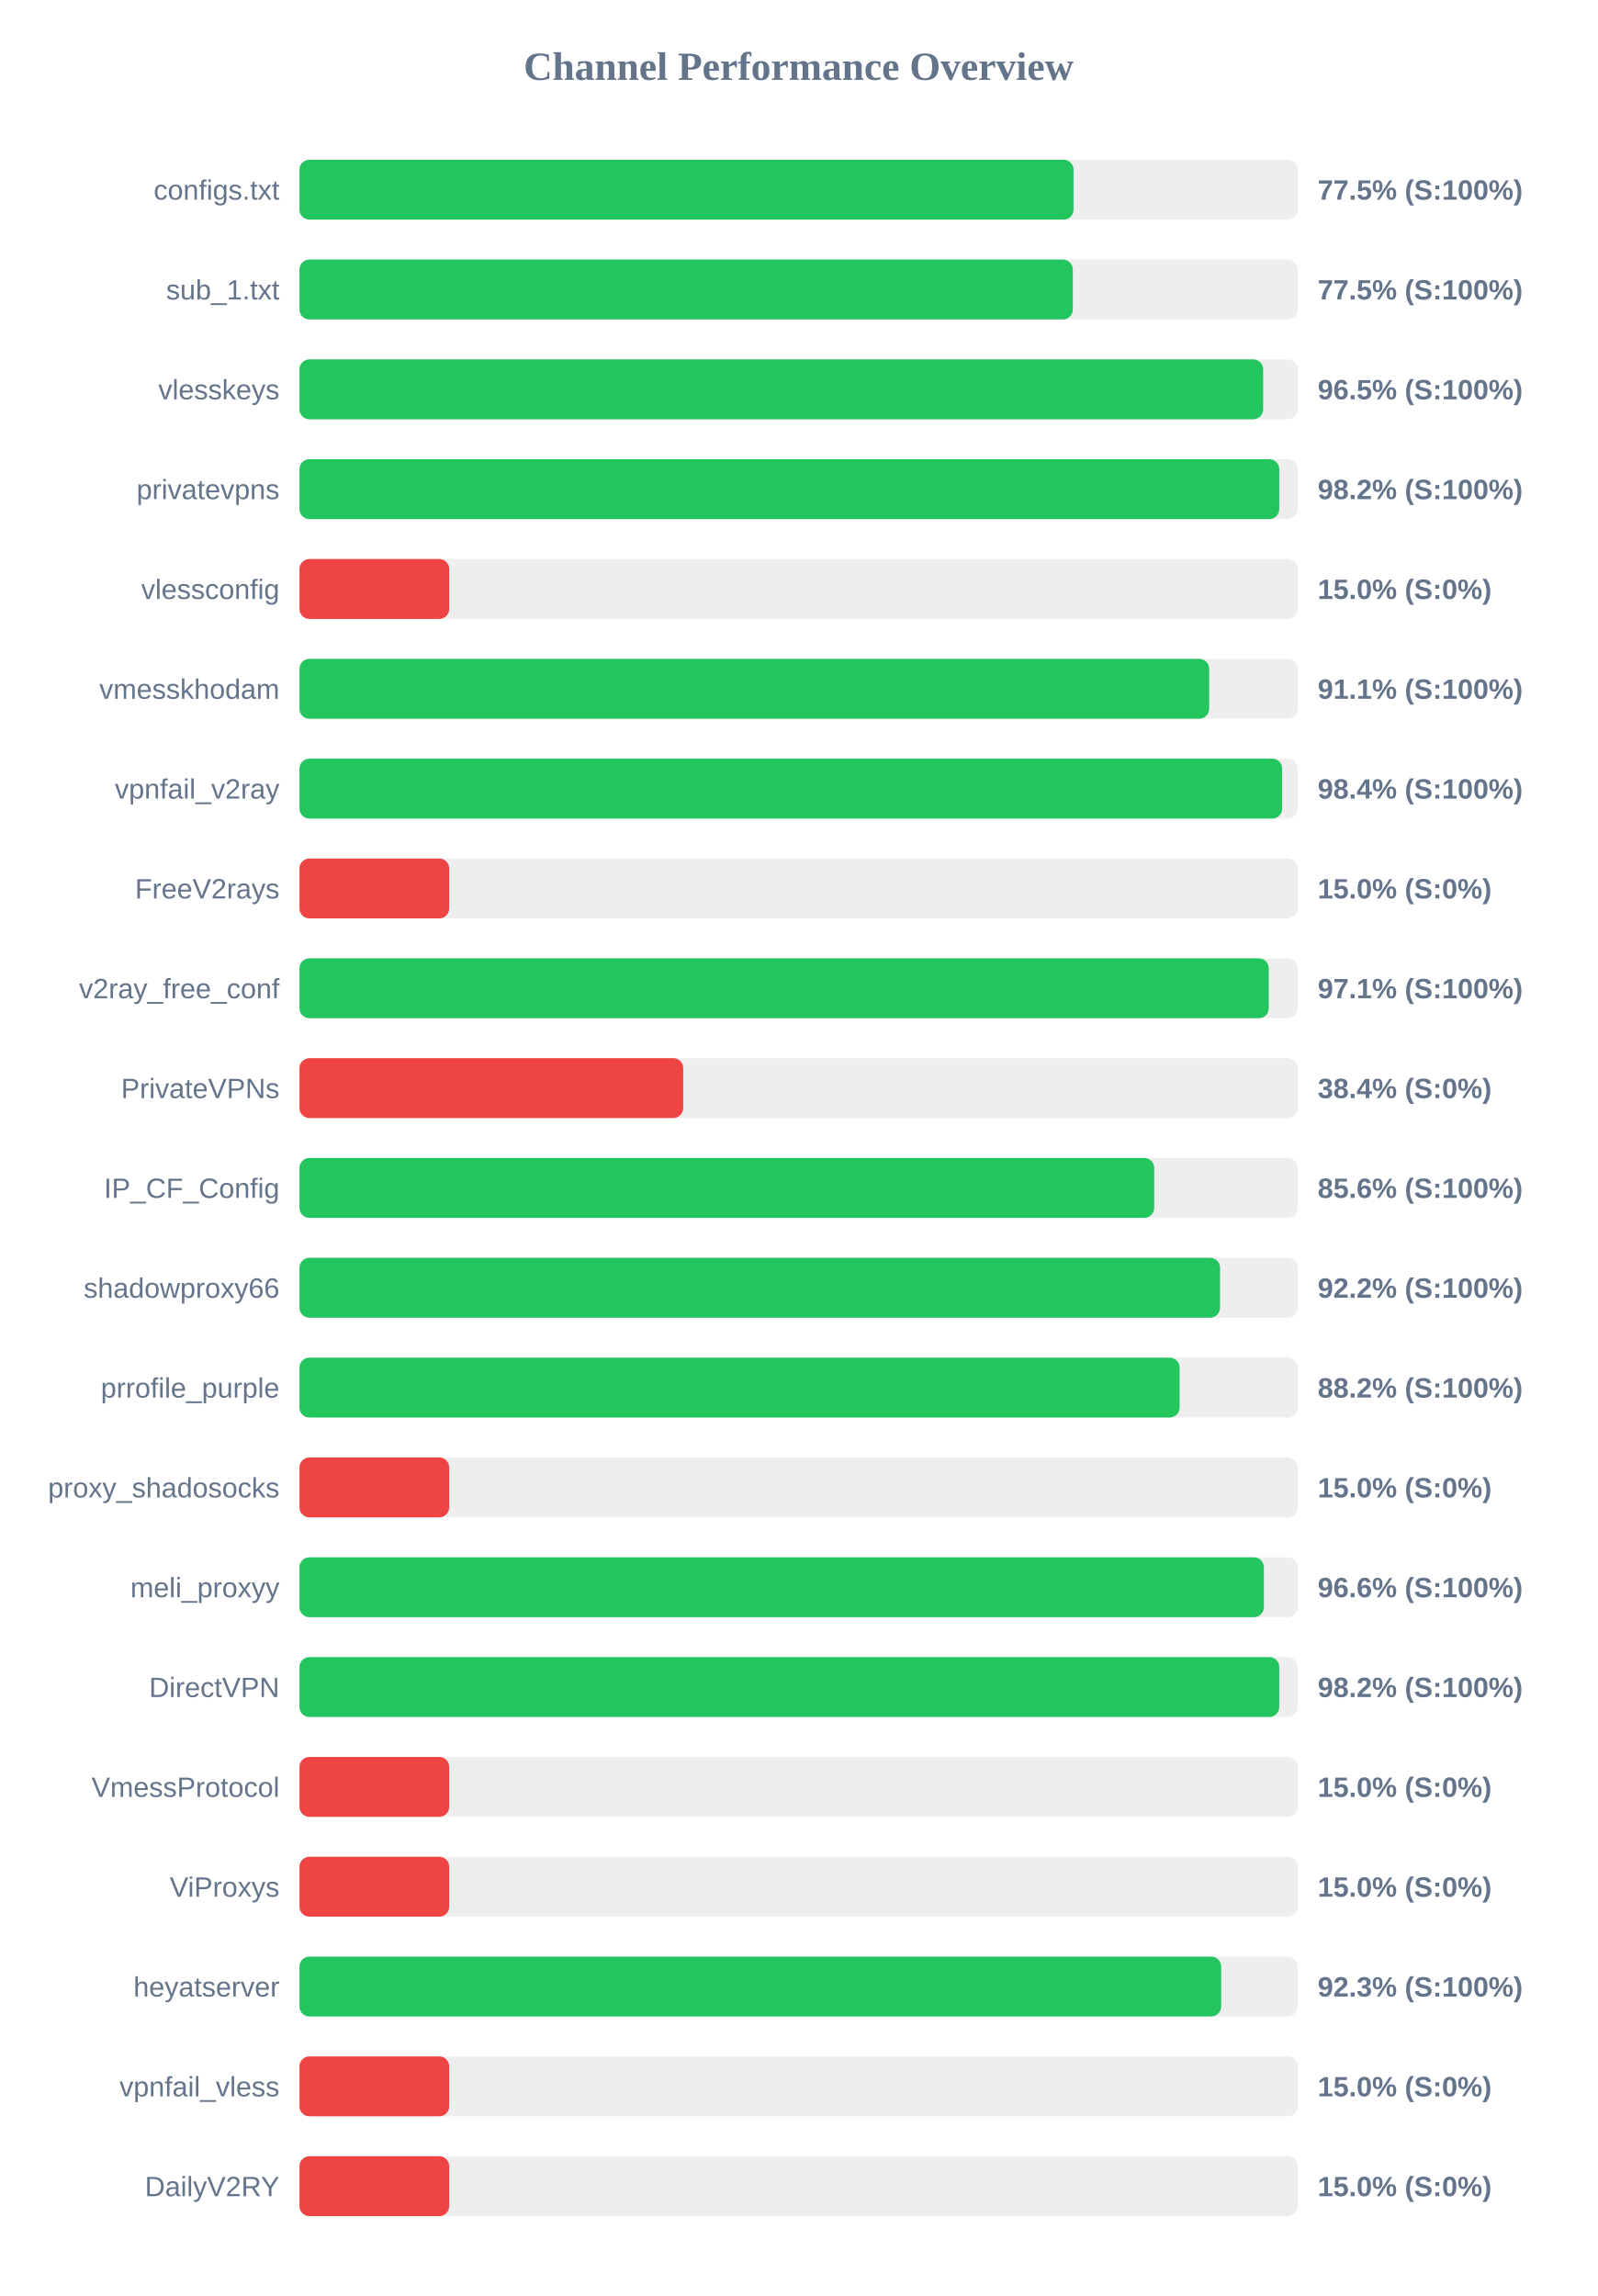
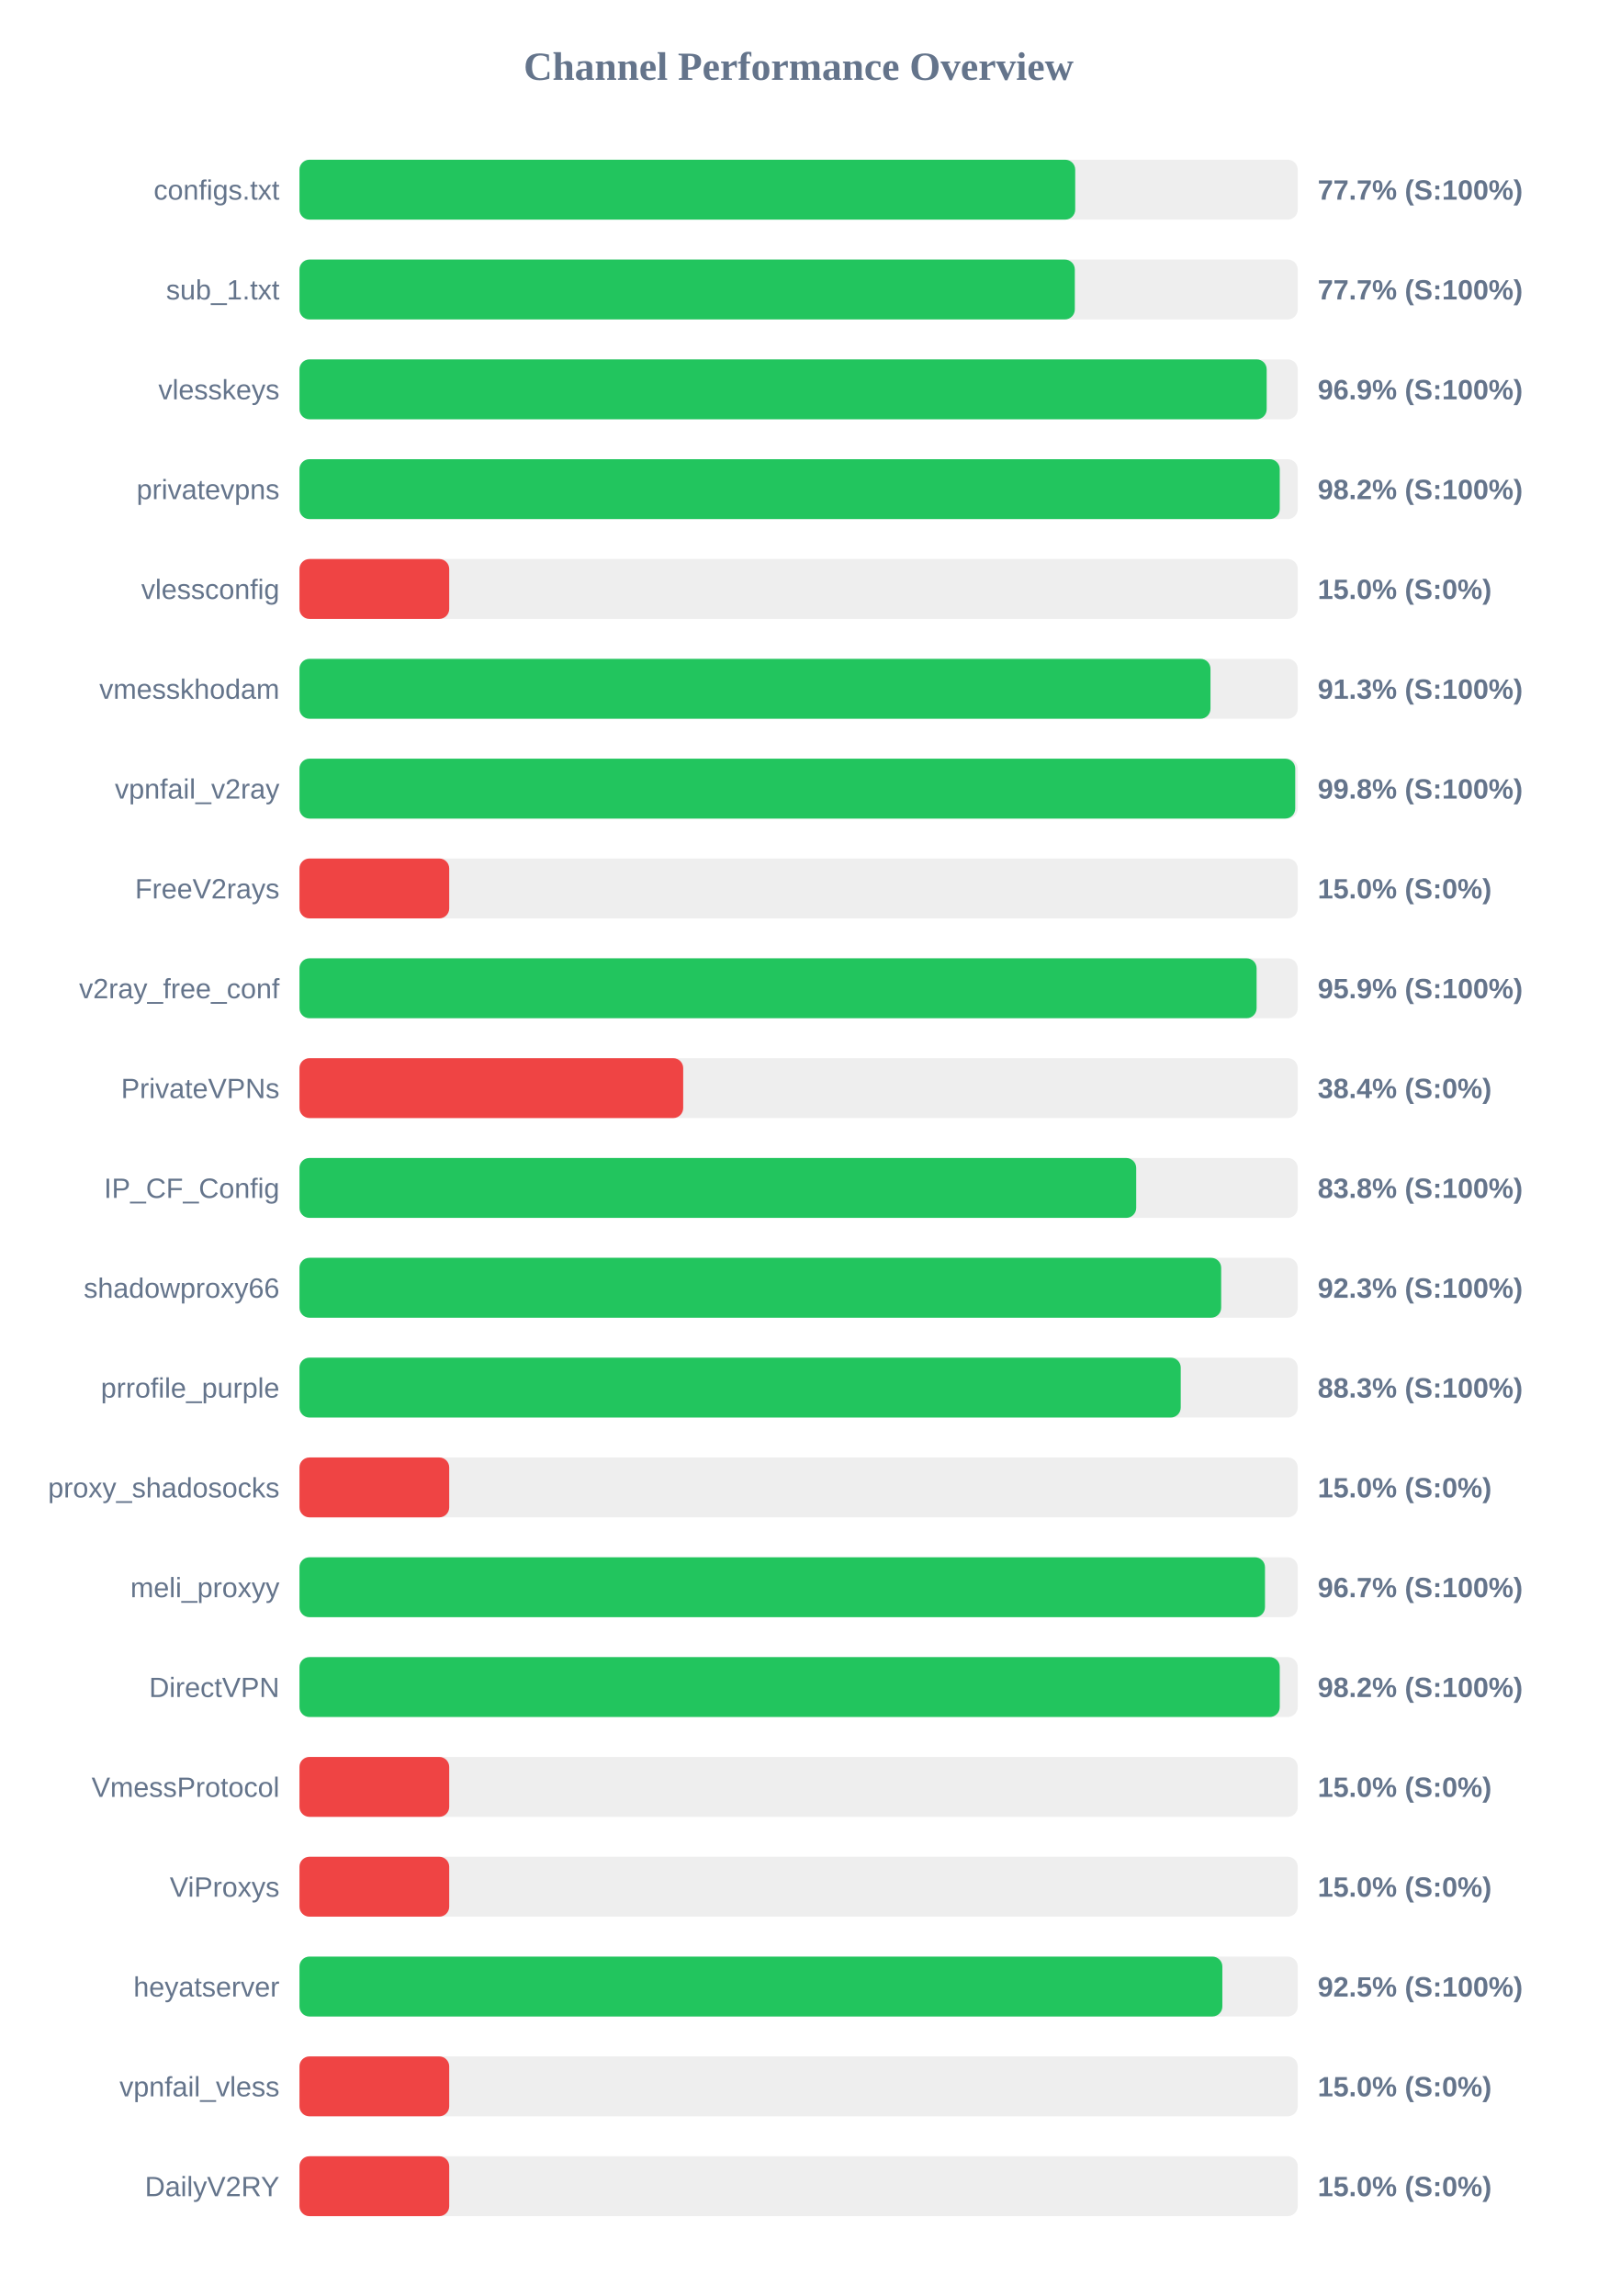
<svg xmlns="http://www.w3.org/2000/svg" width="800" height="1150" version="1.1">
  <style>
        .row { font: 14px Arial; fill: #64748b; }
        .score { font: bold 14px Arial; fill: #64748b; }
    </style>
  <text x="400" y="40" text-anchor="middle" font-size="20px" font-weight="bold" fill="#64748b">Channel Performance Overview</text>
  <rect x="150" y="80" width="500" height="30" fill="#eee" rx="5" />
-   <rect x="150" y="80" width="387.7" height="30" fill="#22c55e" rx="5" />
+   <rect x="150" y="80" width="388.55" height="30" fill="#22c55e" rx="5" />
  <text x="140" y="100" text-anchor="end" class="row">configs.txt</text>
-   <text x="660" y="100" text-anchor="start" class="score">77.5% (S:100%)</text>
+   <text x="660" y="100" text-anchor="start" class="score">77.7% (S:100%)</text>
  <rect x="150" y="130" width="500" height="30" fill="#eee" rx="5" />
-   <rect x="150" y="130" width="387.35" height="30" fill="#22c55e" rx="5" />
+   <rect x="150" y="130" width="388.35" height="30" fill="#22c55e" rx="5" />
  <text x="140" y="150" text-anchor="end" class="row">sub_1.txt</text>
-   <text x="660" y="150" text-anchor="start" class="score">77.5% (S:100%)</text>
+   <text x="660" y="150" text-anchor="start" class="score">77.7% (S:100%)</text>
  <rect x="150" y="180" width="500" height="30" fill="#eee" rx="5" />
-   <rect x="150" y="180" width="482.7" height="30" fill="#22c55e" rx="5" />
+   <rect x="150" y="180" width="484.45" height="30" fill="#22c55e" rx="5" />
  <text x="140" y="200" text-anchor="end" class="row">vlesskeys</text>
-   <text x="660" y="200" text-anchor="start" class="score">96.5% (S:100%)</text>
+   <text x="660" y="200" text-anchor="start" class="score">96.9% (S:100%)</text>
  <rect x="150" y="230" width="500" height="30" fill="#eee" rx="5" />
-   <rect x="150" y="230" width="490.75" height="30" fill="#22c55e" rx="5" />
+   <rect x="150" y="230" width="491.0" height="30" fill="#22c55e" rx="5" />
  <text x="140" y="250" text-anchor="end" class="row">privatevpns</text>
  <text x="660" y="250" text-anchor="start" class="score">98.2% (S:100%)</text>
  <rect x="150" y="280" width="500" height="30" fill="#eee" rx="5" />
  <rect x="150" y="280" width="75.0" height="30" fill="#ef4444" rx="5" />
  <text x="140" y="300" text-anchor="end" class="row">vlessconfig</text>
  <text x="660" y="300" text-anchor="start" class="score">15.0% (S:0%)</text>
  <rect x="150" y="330" width="500" height="30" fill="#eee" rx="5" />
-   <rect x="150" y="330" width="455.65" height="30" fill="#22c55e" rx="5" />
+   <rect x="150" y="330" width="456.3" height="30" fill="#22c55e" rx="5" />
  <text x="140" y="350" text-anchor="end" class="row">vmesskhodam</text>
-   <text x="660" y="350" text-anchor="start" class="score">91.1% (S:100%)</text>
+   <text x="660" y="350" text-anchor="start" class="score">91.3% (S:100%)</text>
  <rect x="150" y="380" width="500" height="30" fill="#eee" rx="5" />
-   <rect x="150" y="380" width="492.2" height="30" fill="#22c55e" rx="5" />
+   <rect x="150" y="380" width="498.75" height="30" fill="#22c55e" rx="5" />
  <text x="140" y="400" text-anchor="end" class="row">vpnfail_v2ray</text>
-   <text x="660" y="400" text-anchor="start" class="score">98.4% (S:100%)</text>
+   <text x="660" y="400" text-anchor="start" class="score">99.8% (S:100%)</text>
  <rect x="150" y="430" width="500" height="30" fill="#eee" rx="5" />
  <rect x="150" y="430" width="75.0" height="30" fill="#ef4444" rx="5" />
  <text x="140" y="450" text-anchor="end" class="row">FreeV2rays</text>
  <text x="660" y="450" text-anchor="start" class="score">15.0% (S:0%)</text>
  <rect x="150" y="480" width="500" height="30" fill="#eee" rx="5" />
-   <rect x="150" y="480" width="485.5" height="30" fill="#22c55e" rx="5" />
+   <rect x="150" y="480" width="479.4" height="30" fill="#22c55e" rx="5" />
  <text x="140" y="500" text-anchor="end" class="row">v2ray_free_conf</text>
-   <text x="660" y="500" text-anchor="start" class="score">97.1% (S:100%)</text>
+   <text x="660" y="500" text-anchor="start" class="score">95.9% (S:100%)</text>
  <rect x="150" y="530" width="500" height="30" fill="#eee" rx="5" />
  <rect x="150" y="530" width="192.2" height="30" fill="#ef4444" rx="5" />
  <text x="140" y="550" text-anchor="end" class="row">PrivateVPNs</text>
  <text x="660" y="550" text-anchor="start" class="score">38.4% (S:0%)</text>
  <rect x="150" y="580" width="500" height="30" fill="#eee" rx="5" />
-   <rect x="150" y="580" width="428.1" height="30" fill="#22c55e" rx="5" />
+   <rect x="150" y="580" width="419.1" height="30" fill="#22c55e" rx="5" />
  <text x="140" y="600" text-anchor="end" class="row">IP_CF_Config</text>
-   <text x="660" y="600" text-anchor="start" class="score">85.6% (S:100%)</text>
+   <text x="660" y="600" text-anchor="start" class="score">83.8% (S:100%)</text>
  <rect x="150" y="630" width="500" height="30" fill="#eee" rx="5" />
-   <rect x="150" y="630" width="461.1" height="30" fill="#22c55e" rx="5" />
+   <rect x="150" y="630" width="461.65" height="30" fill="#22c55e" rx="5" />
  <text x="140" y="650" text-anchor="end" class="row">shadowproxy66</text>
-   <text x="660" y="650" text-anchor="start" class="score">92.2% (S:100%)</text>
+   <text x="660" y="650" text-anchor="start" class="score">92.3% (S:100%)</text>
  <rect x="150" y="680" width="500" height="30" fill="#eee" rx="5" />
-   <rect x="150" y="680" width="440.85" height="30" fill="#22c55e" rx="5" />
+   <rect x="150" y="680" width="441.4" height="30" fill="#22c55e" rx="5" />
  <text x="140" y="700" text-anchor="end" class="row">prrofile_purple</text>
-   <text x="660" y="700" text-anchor="start" class="score">88.2% (S:100%)</text>
+   <text x="660" y="700" text-anchor="start" class="score">88.3% (S:100%)</text>
  <rect x="150" y="730" width="500" height="30" fill="#eee" rx="5" />
  <rect x="150" y="730" width="75.0" height="30" fill="#ef4444" rx="5" />
  <text x="140" y="750" text-anchor="end" class="row">proxy_shadosocks</text>
  <text x="660" y="750" text-anchor="start" class="score">15.0% (S:0%)</text>
  <rect x="150" y="780" width="500" height="30" fill="#eee" rx="5" />
-   <rect x="150" y="780" width="483.05" height="30" fill="#22c55e" rx="5" />
+   <rect x="150" y="780" width="483.6" height="30" fill="#22c55e" rx="5" />
  <text x="140" y="800" text-anchor="end" class="row">meli_proxyy</text>
-   <text x="660" y="800" text-anchor="start" class="score">96.6% (S:100%)</text>
+   <text x="660" y="800" text-anchor="start" class="score">96.7% (S:100%)</text>
  <rect x="150" y="830" width="500" height="30" fill="#eee" rx="5" />
-   <rect x="150" y="830" width="490.75" height="30" fill="#22c55e" rx="5" />
+   <rect x="150" y="830" width="491.0" height="30" fill="#22c55e" rx="5" />
  <text x="140" y="850" text-anchor="end" class="row">DirectVPN</text>
  <text x="660" y="850" text-anchor="start" class="score">98.2% (S:100%)</text>
  <rect x="150" y="880" width="500" height="30" fill="#eee" rx="5" />
  <rect x="150" y="880" width="75.0" height="30" fill="#ef4444" rx="5" />
  <text x="140" y="900" text-anchor="end" class="row">VmessProtocol</text>
  <text x="660" y="900" text-anchor="start" class="score">15.0% (S:0%)</text>
  <rect x="150" y="930" width="500" height="30" fill="#eee" rx="5" />
  <rect x="150" y="930" width="75.0" height="30" fill="#ef4444" rx="5" />
  <text x="140" y="950" text-anchor="end" class="row">ViProxys</text>
  <text x="660" y="950" text-anchor="start" class="score">15.0% (S:0%)</text>
  <rect x="150" y="980" width="500" height="30" fill="#eee" rx="5" />
-   <rect x="150" y="980" width="461.65" height="30" fill="#22c55e" rx="5" />
+   <rect x="150" y="980" width="462.25" height="30" fill="#22c55e" rx="5" />
  <text x="140" y="1000" text-anchor="end" class="row">heyatserver</text>
-   <text x="660" y="1000" text-anchor="start" class="score">92.3% (S:100%)</text>
+   <text x="660" y="1000" text-anchor="start" class="score">92.5% (S:100%)</text>
  <rect x="150" y="1030" width="500" height="30" fill="#eee" rx="5" />
  <rect x="150" y="1030" width="75.0" height="30" fill="#ef4444" rx="5" />
  <text x="140" y="1050" text-anchor="end" class="row">vpnfail_vless</text>
  <text x="660" y="1050" text-anchor="start" class="score">15.0% (S:0%)</text>
  <rect x="150" y="1080" width="500" height="30" fill="#eee" rx="5" />
  <rect x="150" y="1080" width="75.0" height="30" fill="#ef4444" rx="5" />
  <text x="140" y="1100" text-anchor="end" class="row">DailyV2RY</text>
  <text x="660" y="1100" text-anchor="start" class="score">15.0% (S:0%)</text>
</svg>
